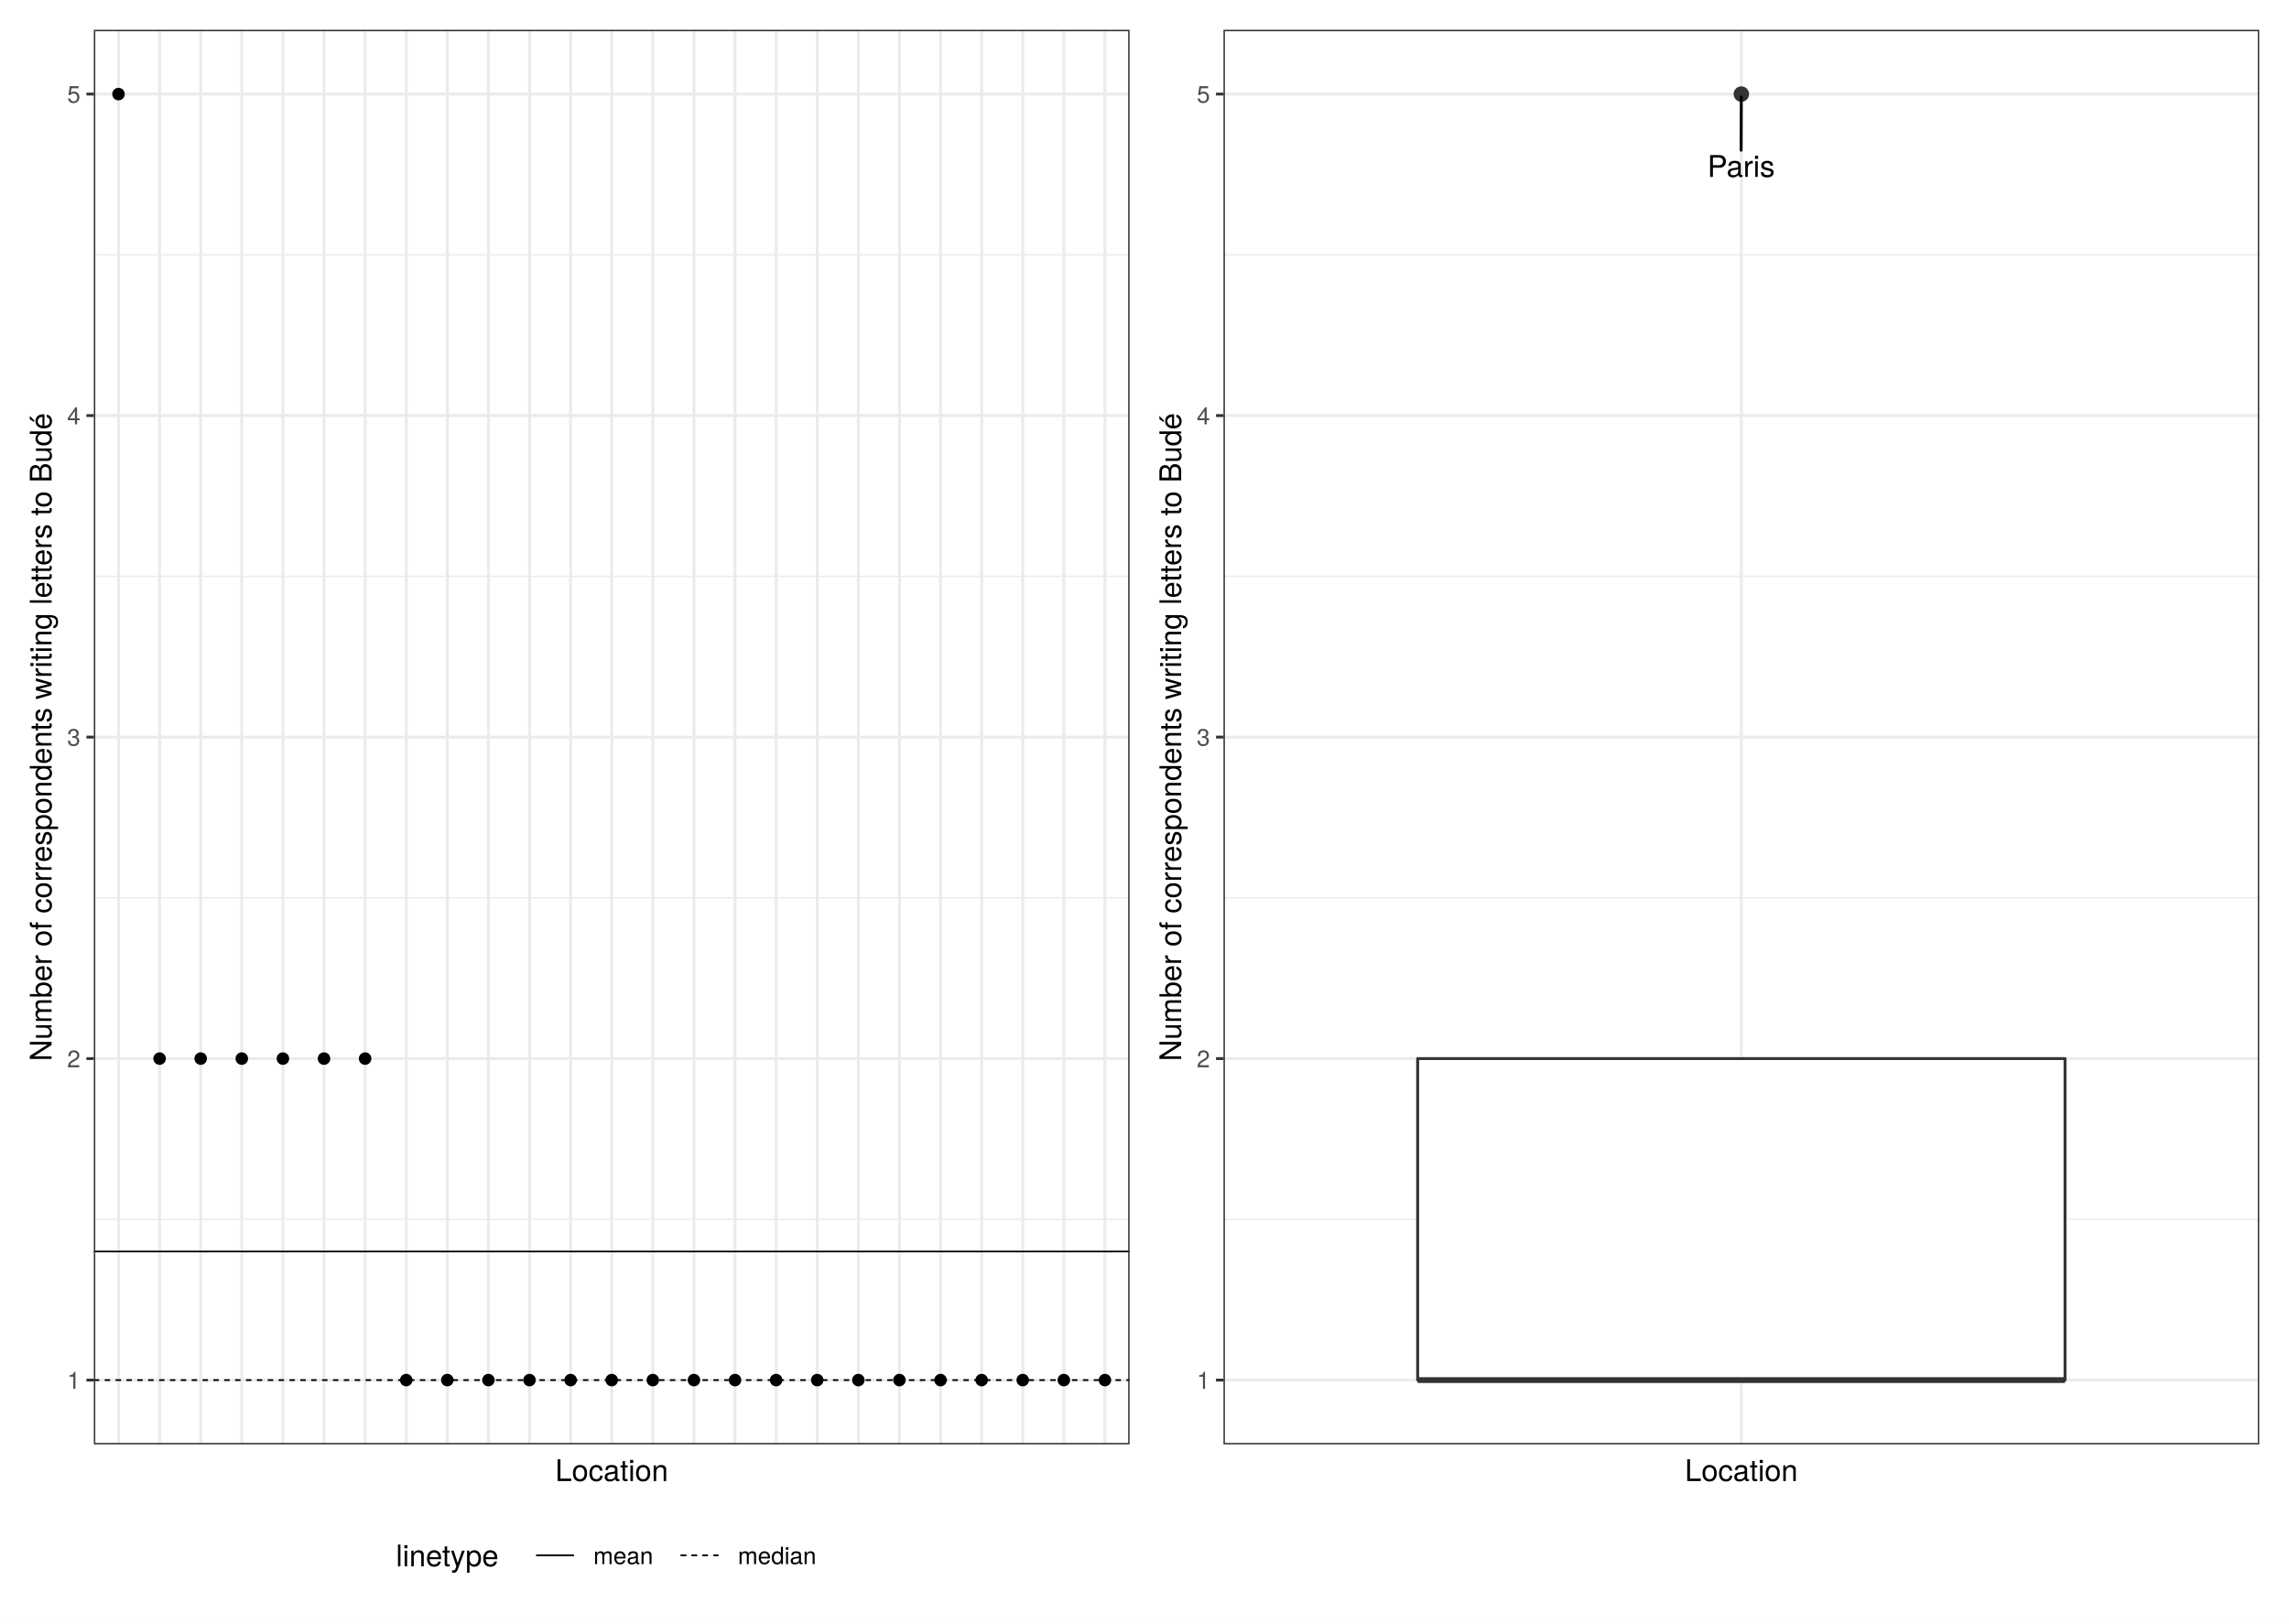
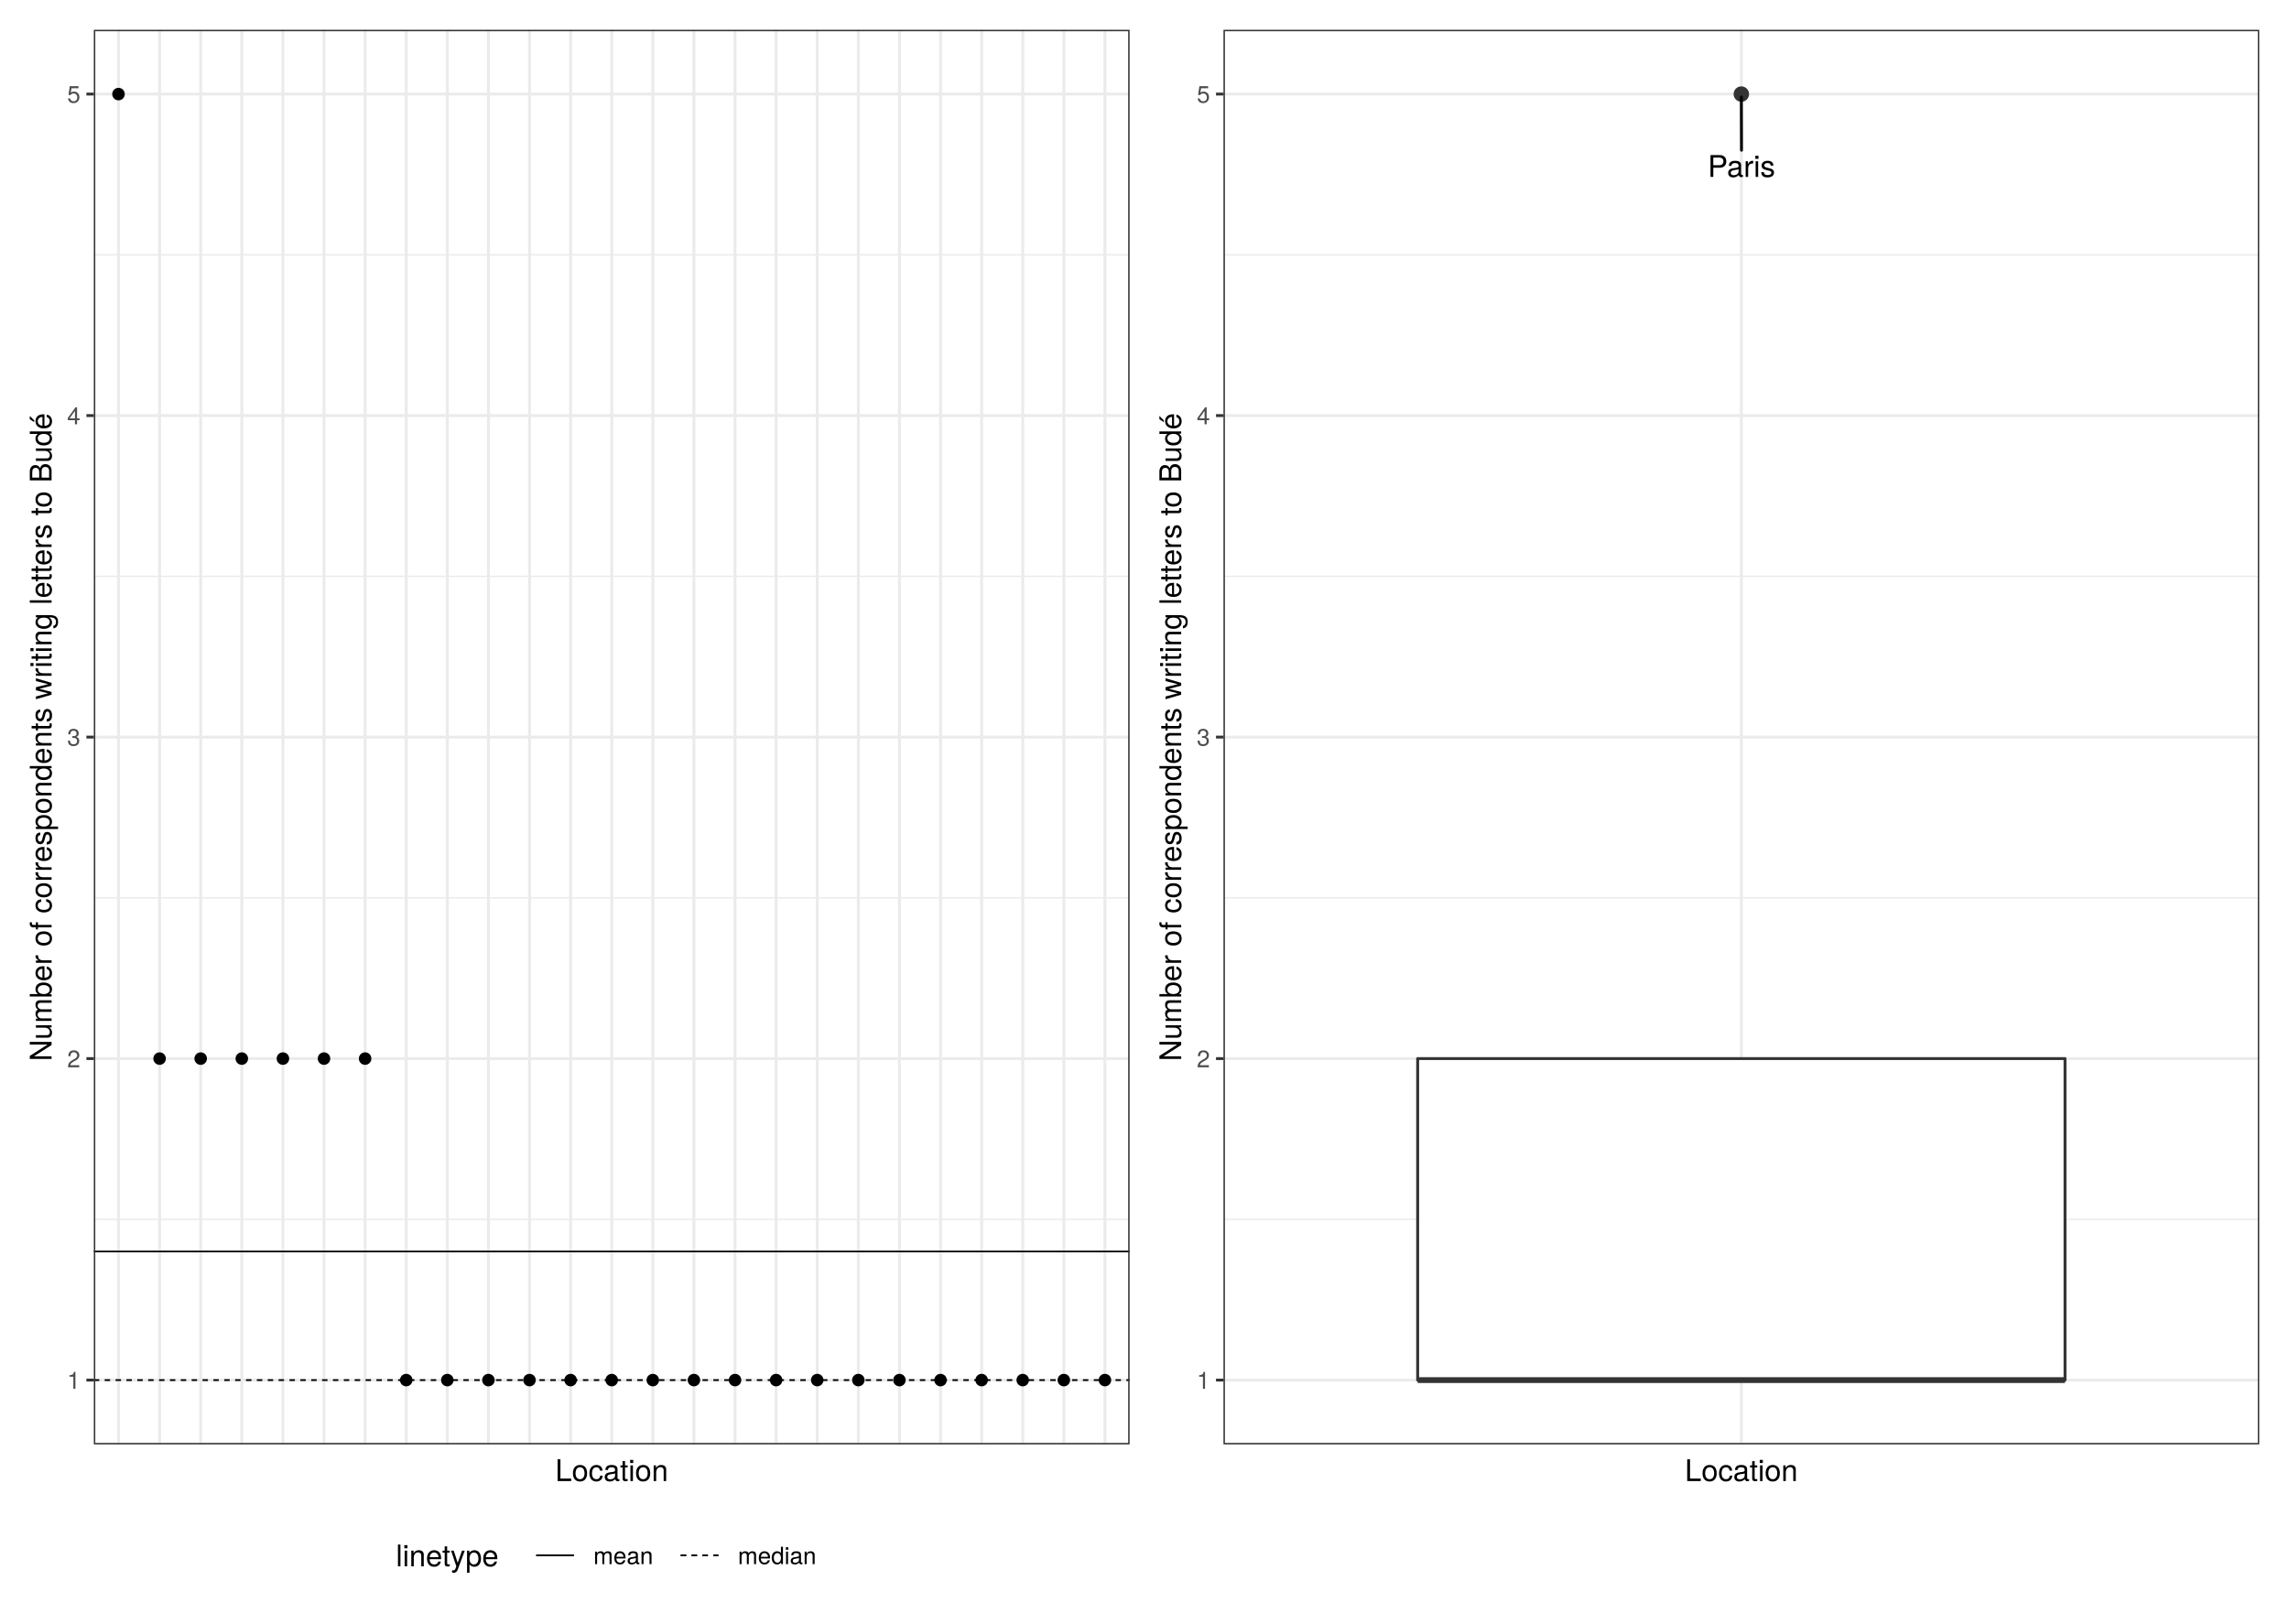
<svg xmlns="http://www.w3.org/2000/svg" class="svglite" width="842.40pt" height="597.60pt" viewBox="0 0 842.40 597.60">
  <defs>
    <style type="text/css">
    .svglite line, .svglite polyline, .svglite polygon, .svglite path, .svglite rect, .svglite circle {
      fill: none;
      stroke: #000000;
      stroke-linecap: round;
      stroke-linejoin: round;
      stroke-miterlimit: 10.00;
    }
    .svglite text {
      white-space: pre;
    }
  </style>
  </defs>
  <rect width="100%" height="100%" style="stroke: none; fill: #FFFFFF;" />
  <defs>
    <clipPath id="cpMC4wMHw4NDIuNDB8MC4wMHw1OTcuNjA=">
      <rect x="0.00" y="0.00" width="842.40" height="597.60" />
    </clipPath>
  </defs>
  <g clip-path="url(#cpMC4wMHw4NDIuNDB8MC4wMHw1OTcuNjA=)">
    <rect x="0" y="-0" width="842.40" height="597.60" style="stroke-width: 1.07; stroke: #FFFFFF; fill: #FFFFFF;" />
  </g>
  <defs>
    <clipPath id="cpMzQuNTN8ODMxLjQ0fDEwLjk2fDUzMS42NQ==">
      <rect x="34.53" y="10.96" width="796.91" height="520.69" />
    </clipPath>
  </defs>
  <g clip-path="url(#cpMzQuNTN8ODMxLjQ0fDEwLjk2fDUzMS42NQ==)">
</g>
  <g clip-path="url(#cpMC4wMHw4NDIuNDB8MC4wMHw1OTcuNjA=)">
</g>
  <defs>
    <clipPath id="cpNS40OHw0MjEuMjB8NS40OHw1OTIuMTI=">
      <rect x="5.48" y="5.48" width="415.72" height="586.64" />
    </clipPath>
  </defs>
  <g clip-path="url(#cpNS40OHw0MjEuMjB8NS40OHw1OTIuMTI=)">
    <rect x="5.48" y="5.48" width="415.72" height="586.64" style="stroke-width: 1.07; stroke: #FFFFFF; fill: #FFFFFF;" />
  </g>
  <g clip-path="url(#cpMC4wMHw4NDIuNDB8MC4wMHw1OTcuNjA=)">
</g>
  <defs>
    <clipPath id="cpMzQuNTN8NDE1LjcyfDEwLjk2fDUzMS42NQ==">
      <rect x="34.53" y="10.96" width="381.19" height="520.69" />
    </clipPath>
  </defs>
  <g clip-path="url(#cpMzQuNTN8NDE1LjcyfDEwLjk2fDUzMS42NQ==)">
    <rect x="34.53" y="10.96" width="381.19" height="520.69" style="stroke-width: 1.07; stroke: none; fill: #FFFFFF;" />
    <polyline points="34.53,448.82 415.72,448.82 " style="stroke-width: 0.53; stroke: #EBEBEB; stroke-linecap: butt;" />
    <polyline points="34.53,330.48 415.72,330.48 " style="stroke-width: 0.53; stroke: #EBEBEB; stroke-linecap: butt;" />
    <polyline points="34.53,212.14 415.72,212.14 " style="stroke-width: 0.53; stroke: #EBEBEB; stroke-linecap: butt;" />
    <polyline points="34.53,93.80 415.72,93.80 " style="stroke-width: 0.53; stroke: #EBEBEB; stroke-linecap: butt;" />
    <polyline points="34.53,507.99 415.72,507.99 " style="stroke-width: 1.07; stroke: #EBEBEB; stroke-linecap: butt;" />
    <polyline points="34.53,389.65 415.72,389.65 " style="stroke-width: 1.07; stroke: #EBEBEB; stroke-linecap: butt;" />
    <polyline points="34.53,271.31 415.72,271.31 " style="stroke-width: 1.07; stroke: #EBEBEB; stroke-linecap: butt;" />
    <polyline points="34.53,152.97 415.72,152.97 " style="stroke-width: 1.07; stroke: #EBEBEB; stroke-linecap: butt;" />
    <polyline points="34.53,34.63 415.72,34.63 " style="stroke-width: 1.07; stroke: #EBEBEB; stroke-linecap: butt;" />
    <polyline points="43.61,531.65 43.61,10.96 " style="stroke-width: 1.07; stroke: #EBEBEB; stroke-linecap: butt;" />
    <polyline points="58.74,531.65 58.74,10.96 " style="stroke-width: 1.07; stroke: #EBEBEB; stroke-linecap: butt;" />
    <polyline points="73.86,531.65 73.86,10.96 " style="stroke-width: 1.07; stroke: #EBEBEB; stroke-linecap: butt;" />
    <polyline points="88.99,531.65 88.99,10.96 " style="stroke-width: 1.07; stroke: #EBEBEB; stroke-linecap: butt;" />
    <polyline points="104.12,531.65 104.12,10.96 " style="stroke-width: 1.07; stroke: #EBEBEB; stroke-linecap: butt;" />
    <polyline points="119.24,531.65 119.24,10.96 " style="stroke-width: 1.07; stroke: #EBEBEB; stroke-linecap: butt;" />
    <polyline points="134.37,531.65 134.37,10.96 " style="stroke-width: 1.07; stroke: #EBEBEB; stroke-linecap: butt;" />
    <polyline points="149.50,531.65 149.50,10.96 " style="stroke-width: 1.07; stroke: #EBEBEB; stroke-linecap: butt;" />
    <polyline points="164.62,531.65 164.62,10.96 " style="stroke-width: 1.07; stroke: #EBEBEB; stroke-linecap: butt;" />
    <polyline points="179.75,531.65 179.75,10.96 " style="stroke-width: 1.07; stroke: #EBEBEB; stroke-linecap: butt;" />
    <polyline points="194.87,531.65 194.87,10.96 " style="stroke-width: 1.07; stroke: #EBEBEB; stroke-linecap: butt;" />
    <polyline points="210.00,531.65 210.00,10.96 " style="stroke-width: 1.07; stroke: #EBEBEB; stroke-linecap: butt;" />
    <polyline points="225.13,531.65 225.13,10.96 " style="stroke-width: 1.07; stroke: #EBEBEB; stroke-linecap: butt;" />
    <polyline points="240.25,531.65 240.25,10.96 " style="stroke-width: 1.07; stroke: #EBEBEB; stroke-linecap: butt;" />
    <polyline points="255.38,531.65 255.38,10.96 " style="stroke-width: 1.07; stroke: #EBEBEB; stroke-linecap: butt;" />
    <polyline points="270.51,531.65 270.51,10.96 " style="stroke-width: 1.07; stroke: #EBEBEB; stroke-linecap: butt;" />
    <polyline points="285.63,531.65 285.63,10.96 " style="stroke-width: 1.07; stroke: #EBEBEB; stroke-linecap: butt;" />
    <polyline points="300.76,531.65 300.76,10.96 " style="stroke-width: 1.07; stroke: #EBEBEB; stroke-linecap: butt;" />
    <polyline points="315.89,531.65 315.89,10.96 " style="stroke-width: 1.07; stroke: #EBEBEB; stroke-linecap: butt;" />
    <polyline points="331.01,531.65 331.01,10.96 " style="stroke-width: 1.07; stroke: #EBEBEB; stroke-linecap: butt;" />
    <polyline points="346.14,531.65 346.14,10.96 " style="stroke-width: 1.07; stroke: #EBEBEB; stroke-linecap: butt;" />
    <polyline points="361.27,531.65 361.27,10.96 " style="stroke-width: 1.07; stroke: #EBEBEB; stroke-linecap: butt;" />
    <polyline points="376.39,531.65 376.39,10.96 " style="stroke-width: 1.07; stroke: #EBEBEB; stroke-linecap: butt;" />
    <polyline points="391.52,531.65 391.52,10.96 " style="stroke-width: 1.07; stroke: #EBEBEB; stroke-linecap: butt;" />
    <polyline points="406.64,531.65 406.64,10.96 " style="stroke-width: 1.07; stroke: #EBEBEB; stroke-linecap: butt;" />
    <circle cx="43.61" cy="34.63" r="1.95" style="stroke-width: 0.71; fill: #000000;" />
    <circle cx="58.74" cy="389.65" r="1.95" style="stroke-width: 0.71; fill: #000000;" />
    <circle cx="134.37" cy="389.65" r="1.95" style="stroke-width: 0.71; fill: #000000;" />
    <circle cx="119.24" cy="389.65" r="1.95" style="stroke-width: 0.71; fill: #000000;" />
    <circle cx="104.12" cy="389.65" r="1.95" style="stroke-width: 0.71; fill: #000000;" />
    <circle cx="88.99" cy="389.65" r="1.95" style="stroke-width: 0.71; fill: #000000;" />
    <circle cx="73.86" cy="389.65" r="1.95" style="stroke-width: 0.71; fill: #000000;" />
    <circle cx="331.01" cy="507.99" r="1.95" style="stroke-width: 0.71; fill: #000000;" />
    <circle cx="149.50" cy="507.99" r="1.95" style="stroke-width: 0.71; fill: #000000;" />
    <circle cx="164.62" cy="507.99" r="1.95" style="stroke-width: 0.71; fill: #000000;" />
    <circle cx="406.64" cy="507.99" r="1.95" style="stroke-width: 0.71; fill: #000000;" />
    <circle cx="391.52" cy="507.99" r="1.95" style="stroke-width: 0.71; fill: #000000;" />
    <circle cx="179.75" cy="507.99" r="1.95" style="stroke-width: 0.71; fill: #000000;" />
    <circle cx="376.39" cy="507.99" r="1.95" style="stroke-width: 0.71; fill: #000000;" />
    <circle cx="361.27" cy="507.99" r="1.95" style="stroke-width: 0.71; fill: #000000;" />
    <circle cx="346.14" cy="507.99" r="1.95" style="stroke-width: 0.71; fill: #000000;" />
    <circle cx="210.00" cy="507.99" r="1.95" style="stroke-width: 0.71; fill: #000000;" />
    <circle cx="315.89" cy="507.99" r="1.95" style="stroke-width: 0.71; fill: #000000;" />
    <circle cx="194.87" cy="507.99" r="1.95" style="stroke-width: 0.71; fill: #000000;" />
    <circle cx="300.76" cy="507.99" r="1.95" style="stroke-width: 0.71; fill: #000000;" />
    <circle cx="285.63" cy="507.99" r="1.95" style="stroke-width: 0.71; fill: #000000;" />
    <circle cx="270.51" cy="507.99" r="1.95" style="stroke-width: 0.71; fill: #000000;" />
    <circle cx="255.38" cy="507.99" r="1.95" style="stroke-width: 0.71; fill: #000000;" />
    <circle cx="240.25" cy="507.99" r="1.95" style="stroke-width: 0.71; fill: #000000;" />
    <circle cx="225.13" cy="507.99" r="1.95" style="stroke-width: 0.71; fill: #000000;" />
    <line x1="34.53" y1="460.65" x2="415.72" y2="460.65" style="stroke-width: 0.64; stroke-linecap: butt;" />
    <line x1="34.53" y1="507.99" x2="415.72" y2="507.99" style="stroke-width: 0.64; stroke-dasharray: 2.00,2.00; stroke-linecap: butt;" />
    <rect x="34.53" y="10.96" width="381.19" height="520.69" style="stroke-width: 1.07; stroke: #333333;" />
  </g>
  <g clip-path="url(#cpMC4wMHw4NDIuNDB8MC4wMHw1OTcuNjA=)">
    <text x="29.60" y="511.19" text-anchor="end" style="font-size: 8.80px;fill: #4D4D4D; font-family: &quot;TeX Gyre Heros&quot;;" textLength="5.59px" lengthAdjust="spacingAndGlyphs">1</text>
    <text x="29.60" y="392.85" text-anchor="end" style="font-size: 8.80px;fill: #4D4D4D; font-family: &quot;TeX Gyre Heros&quot;;" textLength="5.59px" lengthAdjust="spacingAndGlyphs">2</text>
    <text x="29.60" y="274.51" text-anchor="end" style="font-size: 8.80px;fill: #4D4D4D; font-family: &quot;TeX Gyre Heros&quot;;" textLength="5.59px" lengthAdjust="spacingAndGlyphs">3</text>
    <text x="29.60" y="156.17" text-anchor="end" style="font-size: 8.80px;fill: #4D4D4D; font-family: &quot;TeX Gyre Heros&quot;;" textLength="5.59px" lengthAdjust="spacingAndGlyphs">4</text>
    <text x="29.60" y="37.83" text-anchor="end" style="font-size: 8.80px;fill: #4D4D4D; font-family: &quot;TeX Gyre Heros&quot;;" textLength="5.59px" lengthAdjust="spacingAndGlyphs">5</text>
    <polyline points="31.80,507.99 34.53,507.99 " style="stroke-width: 1.07; stroke: #333333; stroke-linecap: butt;" />
    <polyline points="31.80,389.65 34.53,389.65 " style="stroke-width: 1.07; stroke: #333333; stroke-linecap: butt;" />
    <polyline points="31.80,271.31 34.53,271.31 " style="stroke-width: 1.07; stroke: #333333; stroke-linecap: butt;" />
    <polyline points="31.80,152.97 34.53,152.97 " style="stroke-width: 1.07; stroke: #333333; stroke-linecap: butt;" />
    <polyline points="31.80,34.63 34.53,34.63 " style="stroke-width: 1.07; stroke: #333333; stroke-linecap: butt;" />
    <text x="225.13" y="545.15" text-anchor="middle" style="font-size: 11.00px; font-family: &quot;TeX Gyre Heros&quot;;" textLength="46.53px" lengthAdjust="spacingAndGlyphs">Location</text>
    <text transform="translate(18.98,271.31) rotate(-90)" text-anchor="middle" style="font-size: 11.00px; font-family: &quot;TeX Gyre Heros&quot;;" textLength="273.82px" lengthAdjust="spacingAndGlyphs">Number of correspondents writing letters to Budé</text>
    <rect x="140.23" y="558.40" width="169.80" height="28.24" style="stroke-width: 1.07; stroke: none; fill: #FFFFFF;" />
    <text x="145.71" y="576.53" style="font-size: 11.00px; font-family: &quot;TeX Gyre Heros&quot;;" textLength="44.43px" lengthAdjust="spacingAndGlyphs">linetype</text>
    <rect x="195.62" y="563.88" width="17.28" height="17.28" style="stroke-width: 1.07; stroke: none; fill: #FFFFFF;" />
    <line x1="197.35" y1="572.52" x2="211.17" y2="572.52" style="stroke-width: 0.64; stroke-linecap: butt;" />
    <line x1="197.35" y1="572.52" x2="211.17" y2="572.52" style="stroke-width: 0.64; stroke-linecap: butt;" />
    <rect x="248.81" y="563.88" width="17.28" height="17.28" style="stroke-width: 1.07; stroke: none; fill: #FFFFFF;" />
    <line x1="250.53" y1="572.52" x2="264.36" y2="572.52" style="stroke-width: 0.64; stroke-dasharray: 2.00,2.00; stroke-linecap: butt;" />
    <line x1="250.53" y1="572.52" x2="264.36" y2="572.52" style="stroke-width: 0.64; stroke-dasharray: 2.00,2.00; stroke-linecap: butt;" />
    <text x="218.38" y="575.73" style="font-size: 8.80px; font-family: &quot;TeX Gyre Heros&quot;;" textLength="24.95px" lengthAdjust="spacingAndGlyphs">mean</text>
    <text x="271.56" y="575.73" style="font-size: 8.80px; font-family: &quot;TeX Gyre Heros&quot;;" textLength="32.98px" lengthAdjust="spacingAndGlyphs">median</text>
  </g>
  <defs>
    <clipPath id="cpNDIxLjIwfDgzNi45Mnw1LjQ4fDU5Mi4xMg==">
      <rect x="421.20" y="5.48" width="415.72" height="586.64" />
    </clipPath>
  </defs>
  <g clip-path="url(#cpNDIxLjIwfDgzNi45Mnw1LjQ4fDU5Mi4xMg==)">
    <rect x="421.20" y="5.48" width="415.72" height="586.64" style="stroke-width: 1.07; stroke: #FFFFFF; fill: #FFFFFF;" />
  </g>
  <g clip-path="url(#cpMC4wMHw4NDIuNDB8MC4wMHw1OTcuNjA=)">
</g>
  <defs>
    <clipPath id="cpNDUwLjI2fDgzMS40NHwxMC45Nnw1MzEuNjU=">
      <rect x="450.26" y="10.96" width="381.19" height="520.69" />
    </clipPath>
  </defs>
  <g clip-path="url(#cpNDUwLjI2fDgzMS40NHwxMC45Nnw1MzEuNjU=)">
    <rect x="450.26" y="10.96" width="381.19" height="520.69" style="stroke-width: 1.07; stroke: none; fill: #FFFFFF;" />
    <polyline points="450.26,448.82 831.44,448.82 " style="stroke-width: 0.53; stroke: #EBEBEB; stroke-linecap: butt;" />
    <polyline points="450.26,330.48 831.44,330.48 " style="stroke-width: 0.53; stroke: #EBEBEB; stroke-linecap: butt;" />
    <polyline points="450.26,212.14 831.44,212.14 " style="stroke-width: 0.53; stroke: #EBEBEB; stroke-linecap: butt;" />
    <polyline points="450.26,93.80 831.44,93.80 " style="stroke-width: 0.53; stroke: #EBEBEB; stroke-linecap: butt;" />
    <polyline points="450.26,507.99 831.44,507.99 " style="stroke-width: 1.07; stroke: #EBEBEB; stroke-linecap: butt;" />
    <polyline points="450.26,389.65 831.44,389.65 " style="stroke-width: 1.07; stroke: #EBEBEB; stroke-linecap: butt;" />
    <polyline points="450.26,271.31 831.44,271.31 " style="stroke-width: 1.07; stroke: #EBEBEB; stroke-linecap: butt;" />
    <polyline points="450.26,152.97 831.44,152.97 " style="stroke-width: 1.07; stroke: #EBEBEB; stroke-linecap: butt;" />
    <polyline points="450.26,34.63 831.44,34.63 " style="stroke-width: 1.07; stroke: #EBEBEB; stroke-linecap: butt;" />
    <polyline points="640.85,531.65 640.85,10.96 " style="stroke-width: 1.07; stroke: #EBEBEB; stroke-linecap: butt;" />
    <circle cx="640.85" cy="34.63" r="2.49" style="stroke-width: 0.71; stroke: #333333; fill: #333333;" />
    <line x1="640.85" y1="389.65" x2="640.85" y2="389.65" style="stroke-width: 1.07; stroke: #333333; stroke-linecap: butt;" />
    <line x1="640.85" y1="507.99" x2="640.85" y2="507.99" style="stroke-width: 1.07; stroke: #333333; stroke-linecap: butt;" />
    <polygon points="521.73,389.65 521.73,507.99 759.97,507.99 759.97,389.65 521.73,389.65 " style="stroke-width: 1.07; stroke: #333333; fill: #FFFFFF;" />
    <line x1="521.73" y1="507.99" x2="759.97" y2="507.99" style="stroke-width: 2.13; stroke: #333333; stroke-linecap: butt;" />
-     <line x1="640.77" y1="55.29" x2="640.84" y2="35.73" style="stroke-width: 1.07;" />
-     <text x="640.77" y="65.13" text-anchor="middle" style="font-size: 11.04px; font-family: &quot;TeX Gyre Heros&quot;;" textLength="26.27px" lengthAdjust="spacingAndGlyphs">Paris</text>
+     <line x1="640.91" y1="55.29" x2="640.85" y2="35.73" style="stroke-width: 1.07;" />
+     <text x="640.91" y="65.13" text-anchor="middle" style="font-size: 11.04px; font-family: &quot;TeX Gyre Heros&quot;;" textLength="26.27px" lengthAdjust="spacingAndGlyphs">Paris</text>
    <rect x="450.26" y="10.96" width="381.19" height="520.69" style="stroke-width: 1.07; stroke: #333333;" />
  </g>
  <g clip-path="url(#cpMC4wMHw4NDIuNDB8MC4wMHw1OTcuNjA=)">
    <text x="445.32" y="511.19" text-anchor="end" style="font-size: 8.80px;fill: #4D4D4D; font-family: &quot;TeX Gyre Heros&quot;;" textLength="5.59px" lengthAdjust="spacingAndGlyphs">1</text>
    <text x="445.32" y="392.85" text-anchor="end" style="font-size: 8.80px;fill: #4D4D4D; font-family: &quot;TeX Gyre Heros&quot;;" textLength="5.59px" lengthAdjust="spacingAndGlyphs">2</text>
    <text x="445.32" y="274.51" text-anchor="end" style="font-size: 8.80px;fill: #4D4D4D; font-family: &quot;TeX Gyre Heros&quot;;" textLength="5.59px" lengthAdjust="spacingAndGlyphs">3</text>
    <text x="445.32" y="156.17" text-anchor="end" style="font-size: 8.80px;fill: #4D4D4D; font-family: &quot;TeX Gyre Heros&quot;;" textLength="5.59px" lengthAdjust="spacingAndGlyphs">4</text>
    <text x="445.32" y="37.83" text-anchor="end" style="font-size: 8.80px;fill: #4D4D4D; font-family: &quot;TeX Gyre Heros&quot;;" textLength="5.59px" lengthAdjust="spacingAndGlyphs">5</text>
    <polyline points="447.52,507.99 450.26,507.99 " style="stroke-width: 1.07; stroke: #333333; stroke-linecap: butt;" />
    <polyline points="447.52,389.65 450.26,389.65 " style="stroke-width: 1.07; stroke: #333333; stroke-linecap: butt;" />
    <polyline points="447.52,271.31 450.26,271.31 " style="stroke-width: 1.07; stroke: #333333; stroke-linecap: butt;" />
    <polyline points="447.52,152.97 450.26,152.97 " style="stroke-width: 1.07; stroke: #333333; stroke-linecap: butt;" />
    <polyline points="447.52,34.63 450.26,34.63 " style="stroke-width: 1.07; stroke: #333333; stroke-linecap: butt;" />
    <text x="640.85" y="545.15" text-anchor="middle" style="font-size: 11.00px; font-family: &quot;TeX Gyre Heros&quot;;" textLength="46.53px" lengthAdjust="spacingAndGlyphs">Location</text>
    <text transform="translate(434.70,271.31) rotate(-90)" text-anchor="middle" style="font-size: 11.00px; font-family: &quot;TeX Gyre Heros&quot;;" textLength="273.82px" lengthAdjust="spacingAndGlyphs">Number of correspondents writing letters to Budé</text>
  </g>
</svg>
